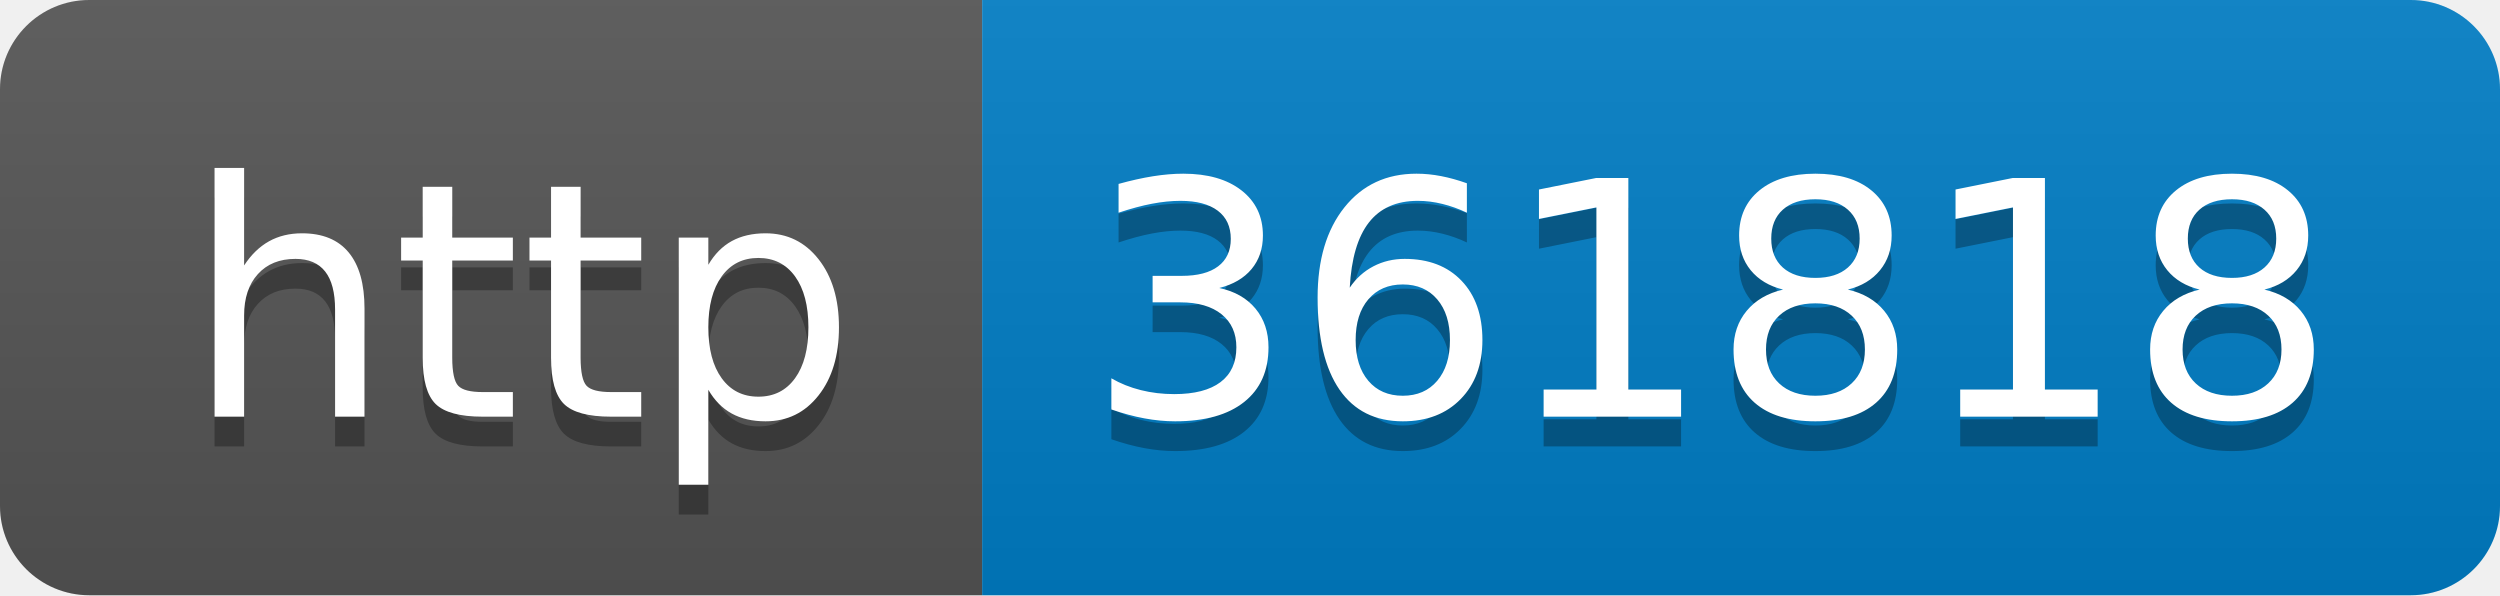
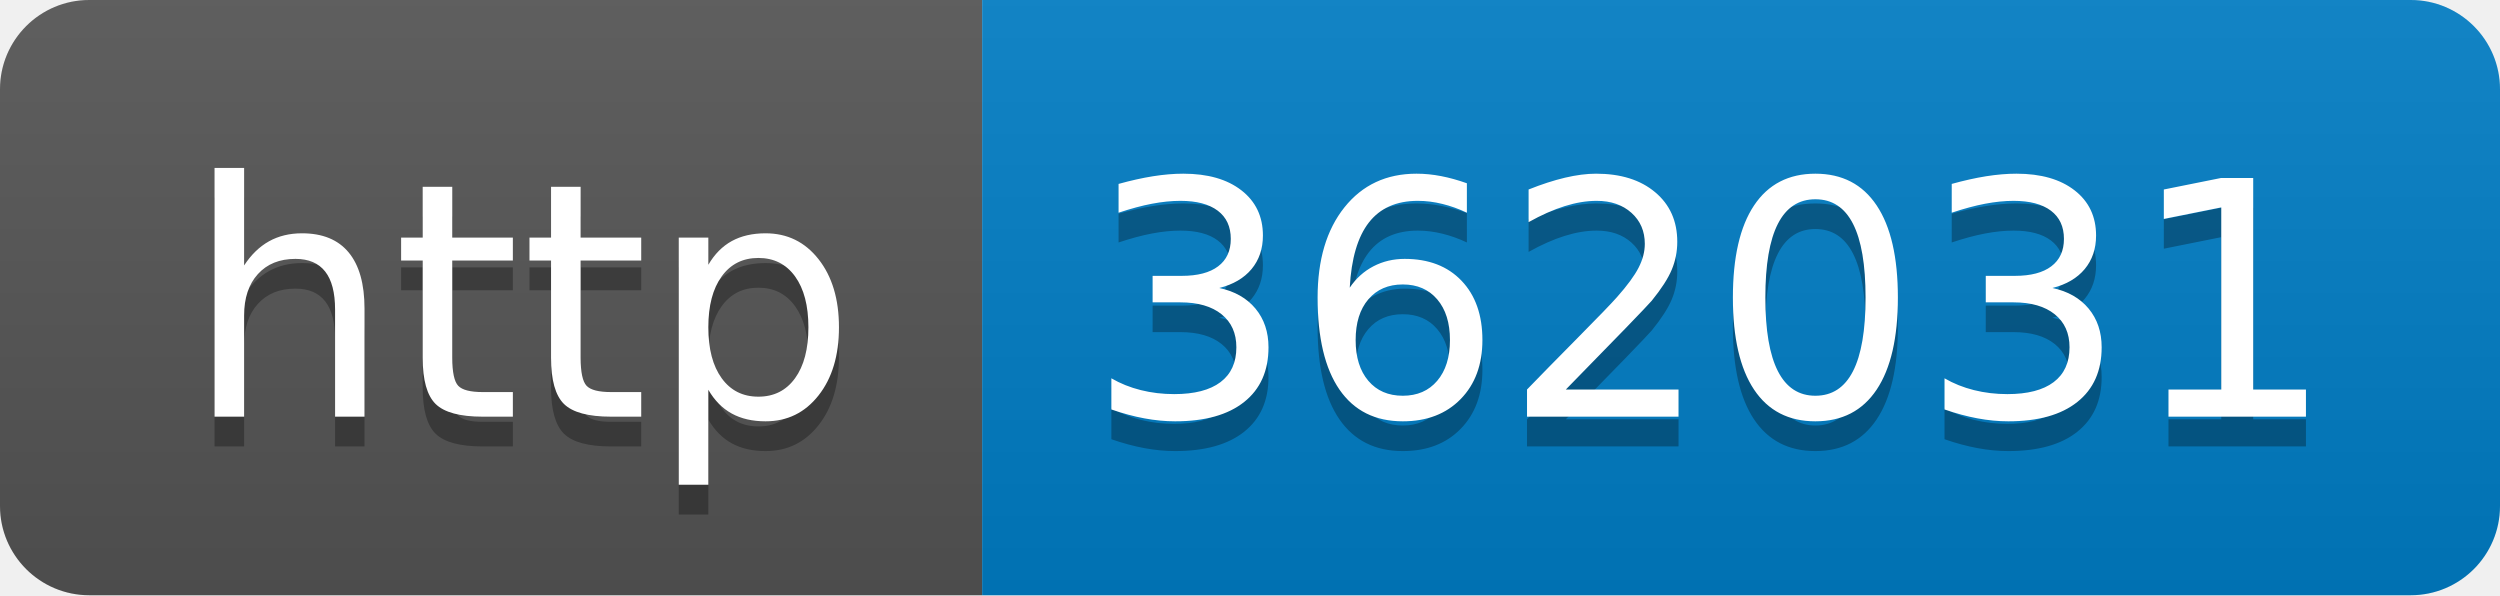
- <svg xmlns="http://www.w3.org/2000/svg" width="84" height="20" role="img" aria-label="http: 361818">
+ <svg xmlns="http://www.w3.org/2000/svg" width="84" height="20" role="img" aria-label="http: 362031">
  <linearGradient id="s" x2="0" y2="100%">
    <stop offset="0" stop-color="#bbb" stop-opacity=".1" />
    <stop offset="1" stop-opacity=".1" />
  </linearGradient>
  <clipPath id="r">
    <rect width="84" height="20" rx="3" fill="#fff" />
  </clipPath>
  <g clip-path="url(#r)">
    <rect width="33" height="20" fill="#555" />
    <rect x="33" width="51" height="20" fill="#007ec6" />
    <rect width="84" height="20" fill="url(#s)" />
  </g>
  <g fill="#fff" text-anchor="middle" font-family="Verdana,Geneva,DejaVu Sans,sans-serif" text-rendering="geometricPrecision" font-size="110">
    <text aria-hidden="true" x="175" y="150" fill="#010101" fill-opacity=".3" transform="scale(.1)" textLength="230">http</text>
    <text x="175" y="140" transform="scale(.1)" fill="#fff" textLength="230">http</text>
-     <text aria-hidden="true" x="575" y="150" fill="#010101" fill-opacity=".3" transform="scale(.1)" textLength="410">361818</text>
-     <text x="575" y="140" transform="scale(.1)" fill="#fff" textLength="410">361818</text>
+     <text aria-hidden="true" x="575" y="150" fill="#010101" fill-opacity=".3" transform="scale(.1)" textLength="410">362031</text>
+     <text x="575" y="140" transform="scale(.1)" fill="#fff" textLength="410">362031</text>
  </g>
</svg>
